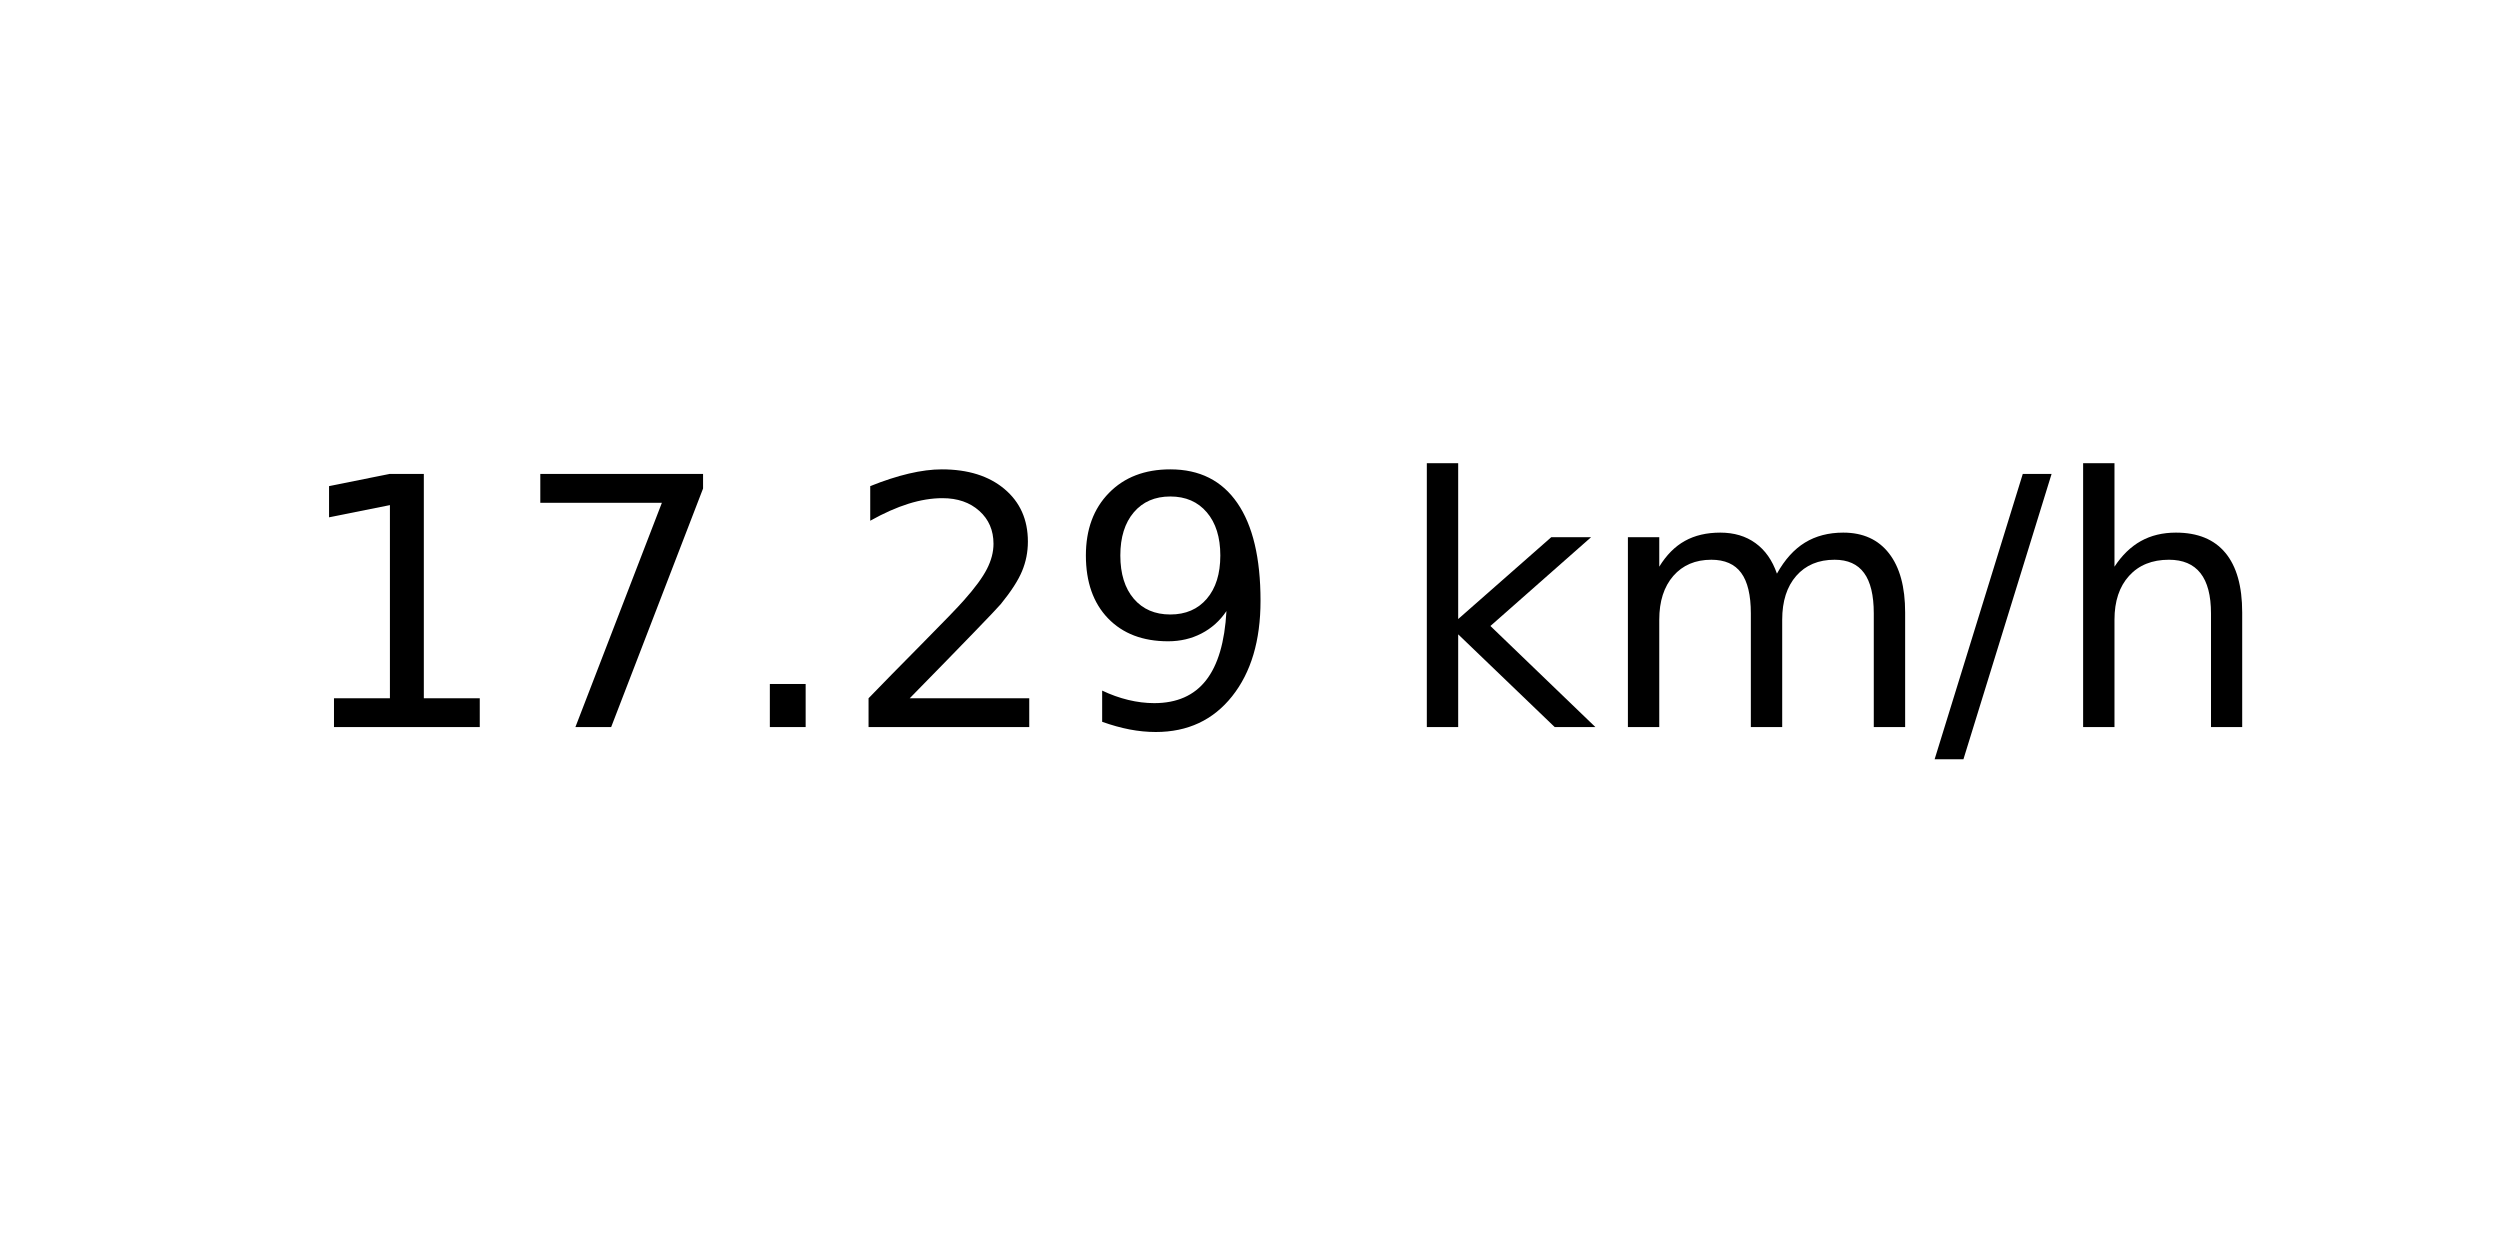
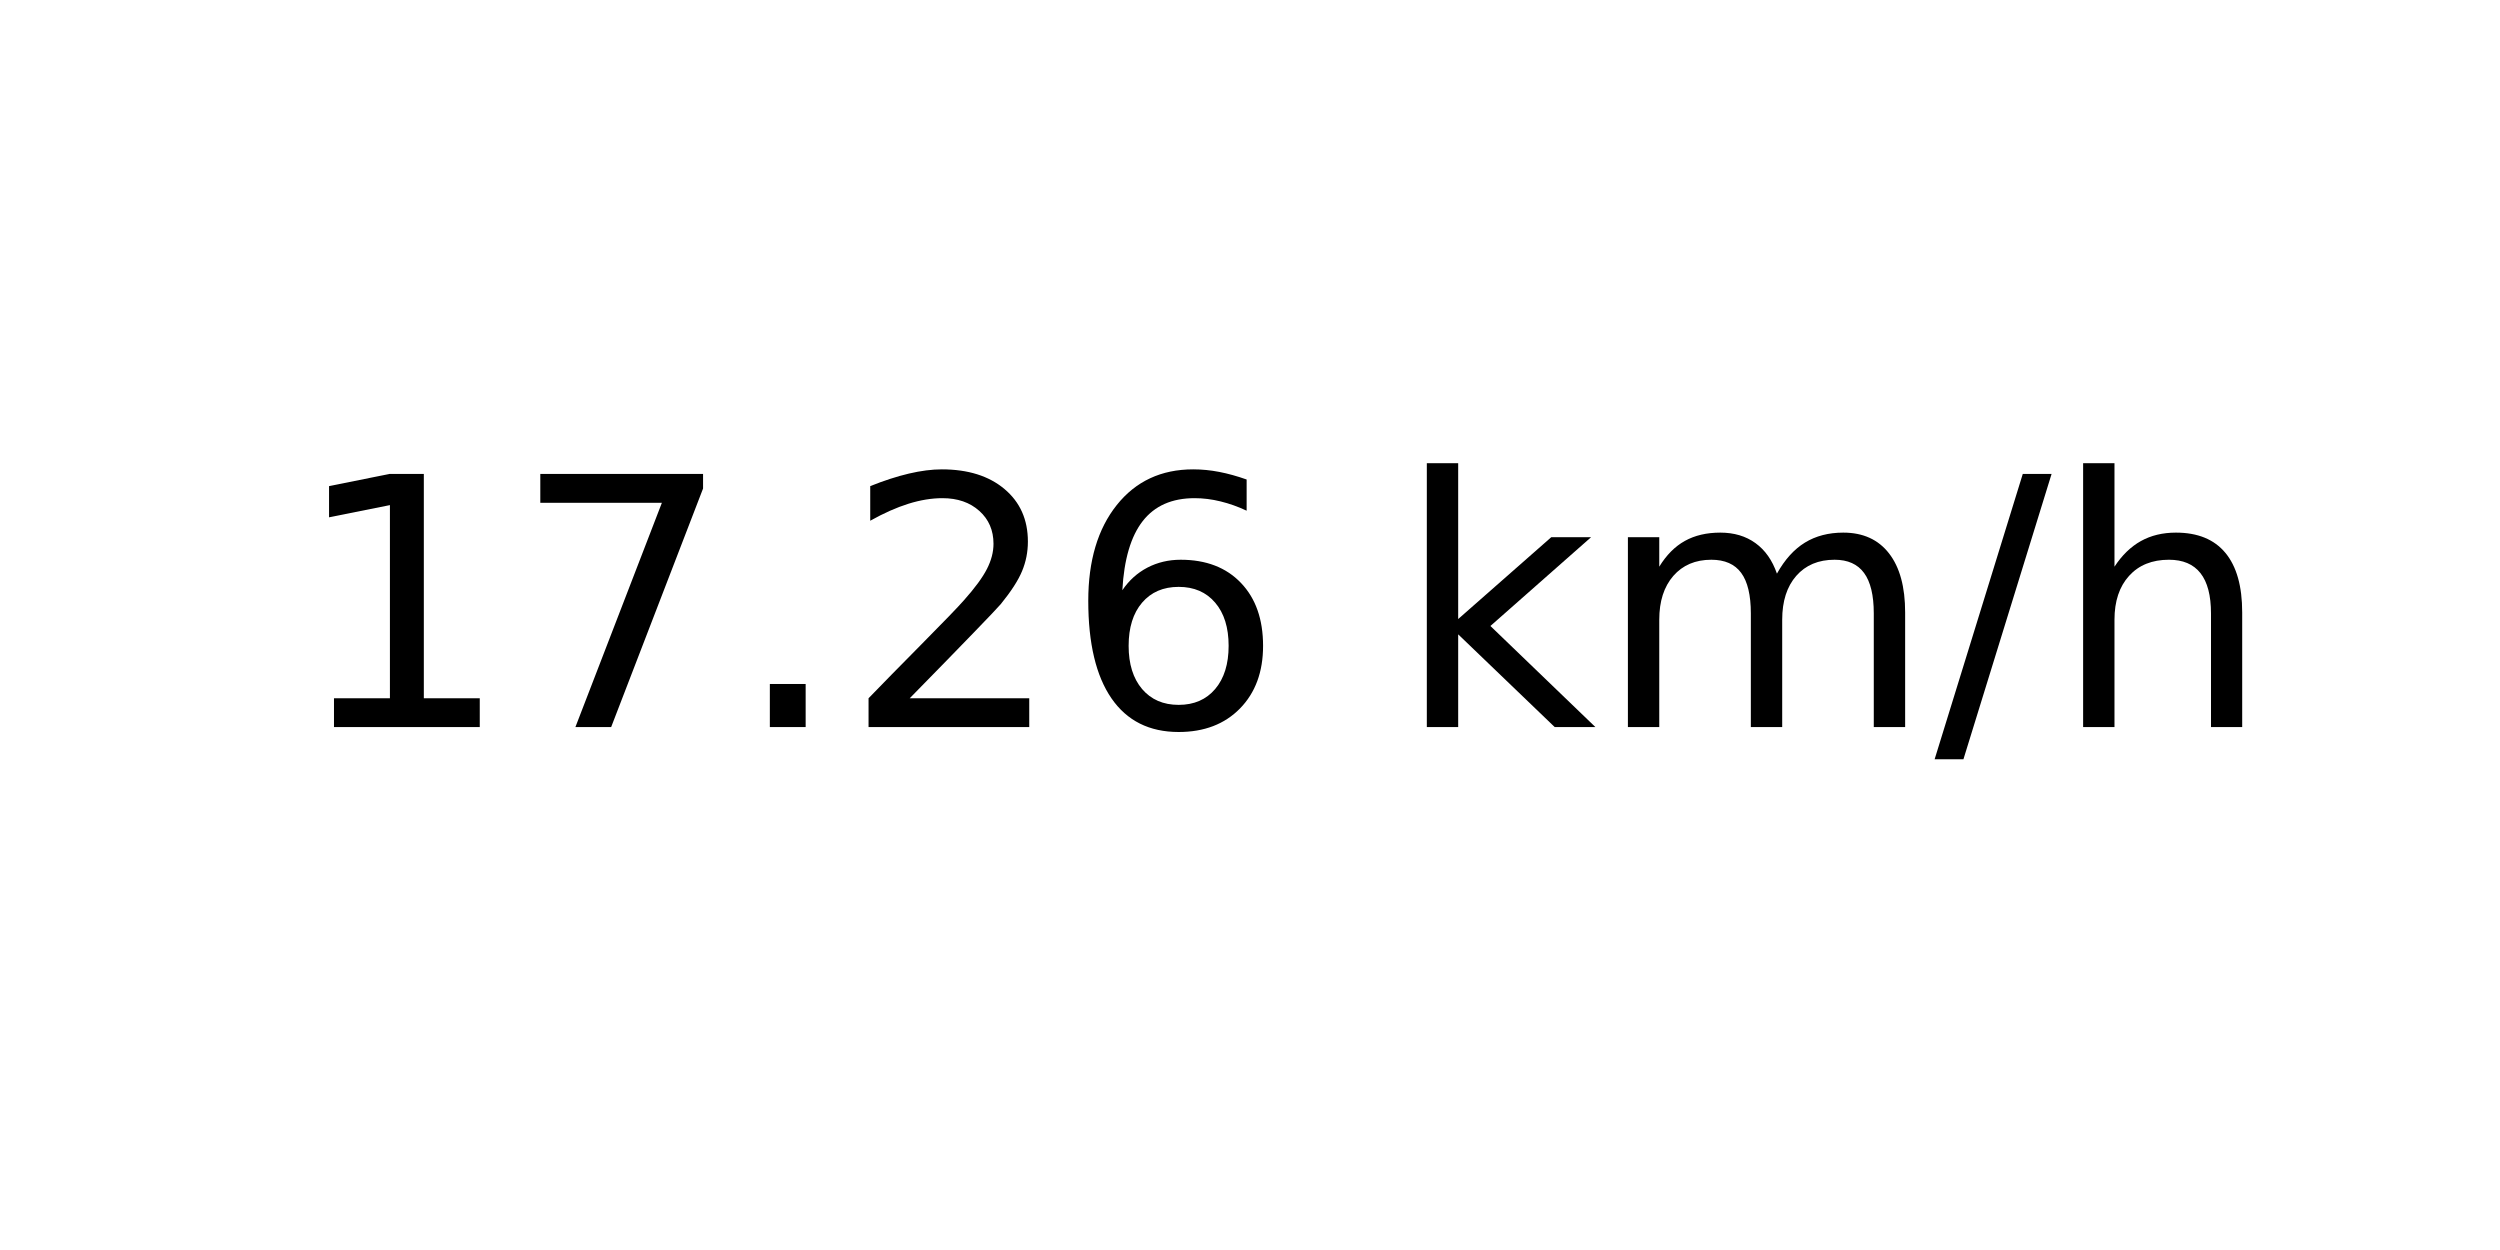
<svg xmlns="http://www.w3.org/2000/svg" xmlns:xlink="http://www.w3.org/1999/xlink" width="72pt" height="36pt" viewBox="0 0 72 36" version="1.1">
  <defs>
    <style type="text/css">*{stroke-linejoin: round; stroke-linecap: butt}</style>
  </defs>
  <g id="figure_1">
    <g id="axes_1">
      <g id="text_1">
        <g transform="translate(8.378125 20.93937) scale(0.1 -0.1)">
          <defs>
            <path id="DejaVuSans-31" d="M 794 531  L 1825 531  L 1825 4091  L 703 3866  L 703 4441  L 1819 4666  L 2450 4666  L 2450 531  L 3481 531  L 3481 0  L 794 0  L 794 531  z " transform="scale(0.015625)" />
            <path id="DejaVuSans-37" d="M 525 4666  L 3525 4666  L 3525 4397  L 1831 0  L 1172 0  L 2766 4134  L 525 4134  L 525 4666  z " transform="scale(0.015625)" />
            <path id="DejaVuSans-2e" d="M 684 794  L 1344 794  L 1344 0  L 684 0  L 684 794  z " transform="scale(0.015625)" />
            <path id="DejaVuSans-32" d="M 1228 531  L 3431 531  L 3431 0  L 469 0  L 469 531  Q 828 903 1448 1529  Q 2069 2156 2228 2338  Q 2531 2678 2651 2914  Q 2772 3150 2772 3378  Q 2772 3750 2511 3984  Q 2250 4219 1831 4219  Q 1534 4219 1204 4116  Q 875 4013 500 3803  L 500 4441  Q 881 4594 1212 4672  Q 1544 4750 1819 4750  Q 2544 4750 2975 4387  Q 3406 4025 3406 3419  Q 3406 3131 3298 2873  Q 3191 2616 2906 2266  Q 2828 2175 2409 1742  Q 1991 1309 1228 531  z " transform="scale(0.015625)" />
-             <path id="DejaVuSans-39" d="M 703 97  L 703 672  Q 941 559 1184 500  Q 1428 441 1663 441  Q 2288 441 2617 861  Q 2947 1281 2994 2138  Q 2813 1869 2534 1725  Q 2256 1581 1919 1581  Q 1219 1581 811 2004  Q 403 2428 403 3163  Q 403 3881 828 4315  Q 1253 4750 1959 4750  Q 2769 4750 3195 4129  Q 3622 3509 3622 2328  Q 3622 1225 3098 567  Q 2575 -91 1691 -91  Q 1453 -91 1209 -44  Q 966 3 703 97  z M 1959 2075  Q 2384 2075 2632 2365  Q 2881 2656 2881 3163  Q 2881 3666 2632 3958  Q 2384 4250 1959 4250  Q 1534 4250 1286 3958  Q 1038 3666 1038 3163  Q 1038 2656 1286 2365  Q 1534 2075 1959 2075  z " transform="scale(0.015625)" />
+             <path id="DejaVuSans-36" d="M 2113 2584  Q 1688 2584 1439 2293  Q 1191 2003 1191 1497  Q 1191 994 1439 701  Q 1688 409 2113 409  Q 2538 409 2786 701  Q 3034 994 3034 1497  Q 3034 2003 2786 2293  Q 2538 2584 2113 2584  z M 3366 4563  L 3366 3988  Q 3128 4100 2886 4159  Q 2644 4219 2406 4219  Q 1781 4219 1451 3797  Q 1122 3375 1075 2522  Q 1259 2794 1537 2939  Q 1816 3084 2150 3084  Q 2853 3084 3261 2657  Q 3669 2231 3669 1497  Q 3669 778 3244 343  Q 2819 -91 2113 -91  Q 1303 -91 875 529  Q 447 1150 447 2328  Q 447 3434 972 4092  Q 1497 4750 2381 4750  Q 2619 4750 2861 4703  Q 3103 4656 3366 4563  z " transform="scale(0.015625)" />
            <path id="DejaVuSans-20" transform="scale(0.015625)" />
            <path id="DejaVuSans-6b" d="M 581 4863  L 1159 4863  L 1159 1991  L 2875 3500  L 3609 3500  L 1753 1863  L 3688 0  L 2938 0  L 1159 1709  L 1159 0  L 581 0  L 581 4863  z " transform="scale(0.015625)" />
            <path id="DejaVuSans-6d" d="M 3328 2828  Q 3544 3216 3844 3400  Q 4144 3584 4550 3584  Q 5097 3584 5394 3201  Q 5691 2819 5691 2113  L 5691 0  L 5113 0  L 5113 2094  Q 5113 2597 4934 2840  Q 4756 3084 4391 3084  Q 3944 3084 3684 2787  Q 3425 2491 3425 1978  L 3425 0  L 2847 0  L 2847 2094  Q 2847 2600 2669 2842  Q 2491 3084 2119 3084  Q 1678 3084 1418 2786  Q 1159 2488 1159 1978  L 1159 0  L 581 0  L 581 3500  L 1159 3500  L 1159 2956  Q 1356 3278 1631 3431  Q 1906 3584 2284 3584  Q 2666 3584 2933 3390  Q 3200 3197 3328 2828  z " transform="scale(0.015625)" />
            <path id="DejaVuSans-2f" d="M 1625 4666  L 2156 4666  L 531 -594  L 0 -594  L 1625 4666  z " transform="scale(0.015625)" />
            <path id="DejaVuSans-68" d="M 3513 2113  L 3513 0  L 2938 0  L 2938 2094  Q 2938 2591 2744 2837  Q 2550 3084 2163 3084  Q 1697 3084 1428 2787  Q 1159 2491 1159 1978  L 1159 0  L 581 0  L 581 4863  L 1159 4863  L 1159 2956  Q 1366 3272 1645 3428  Q 1925 3584 2291 3584  Q 2894 3584 3203 3211  Q 3513 2838 3513 2113  z " transform="scale(0.015625)" />
          </defs>
          <use xlink:href="#DejaVuSans-31" />
          <use xlink:href="#DejaVuSans-37" x="63.623" />
          <use xlink:href="#DejaVuSans-2e" x="127.246" />
          <use xlink:href="#DejaVuSans-32" x="159.033" />
-           <use xlink:href="#DejaVuSans-39" x="222.656" />
+           <use xlink:href="#DejaVuSans-36" x="222.656" />
          <use xlink:href="#DejaVuSans-20" x="286.279" />
          <use xlink:href="#DejaVuSans-6b" x="318.066" />
          <use xlink:href="#DejaVuSans-6d" x="375.977" />
          <use xlink:href="#DejaVuSans-2f" x="473.389" />
          <use xlink:href="#DejaVuSans-68" x="507.08" />
        </g>
      </g>
    </g>
  </g>
</svg>
